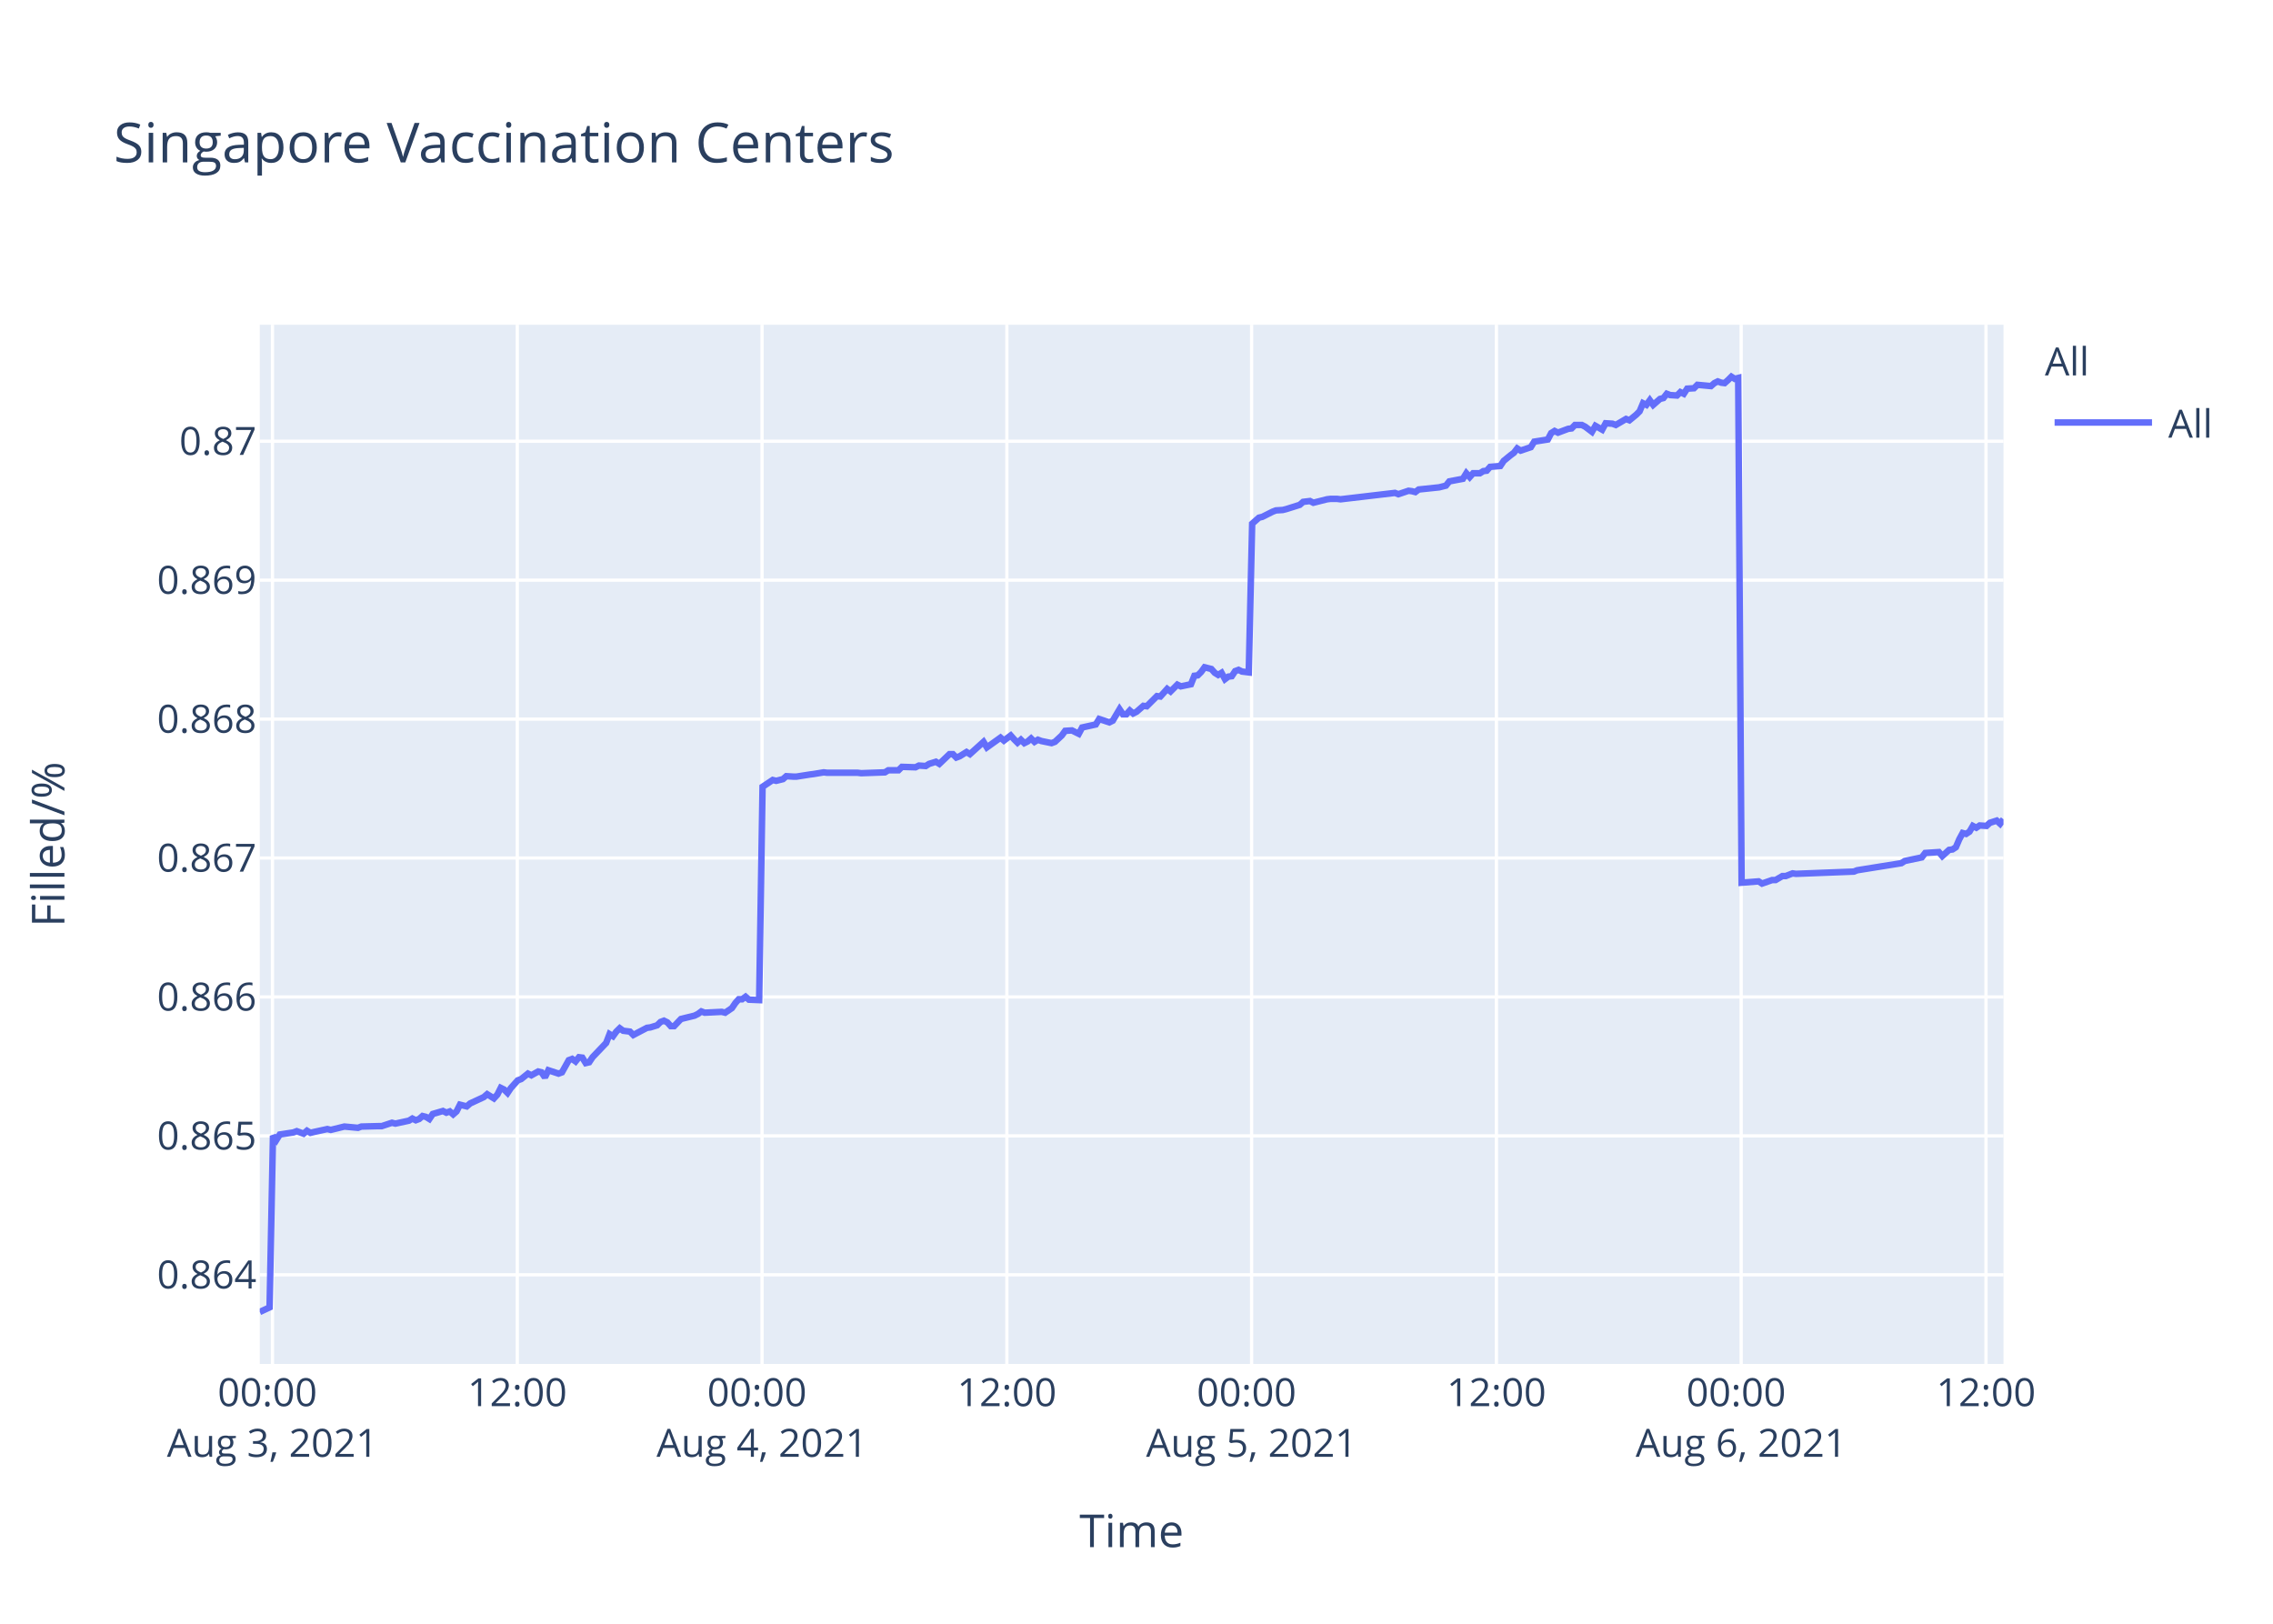
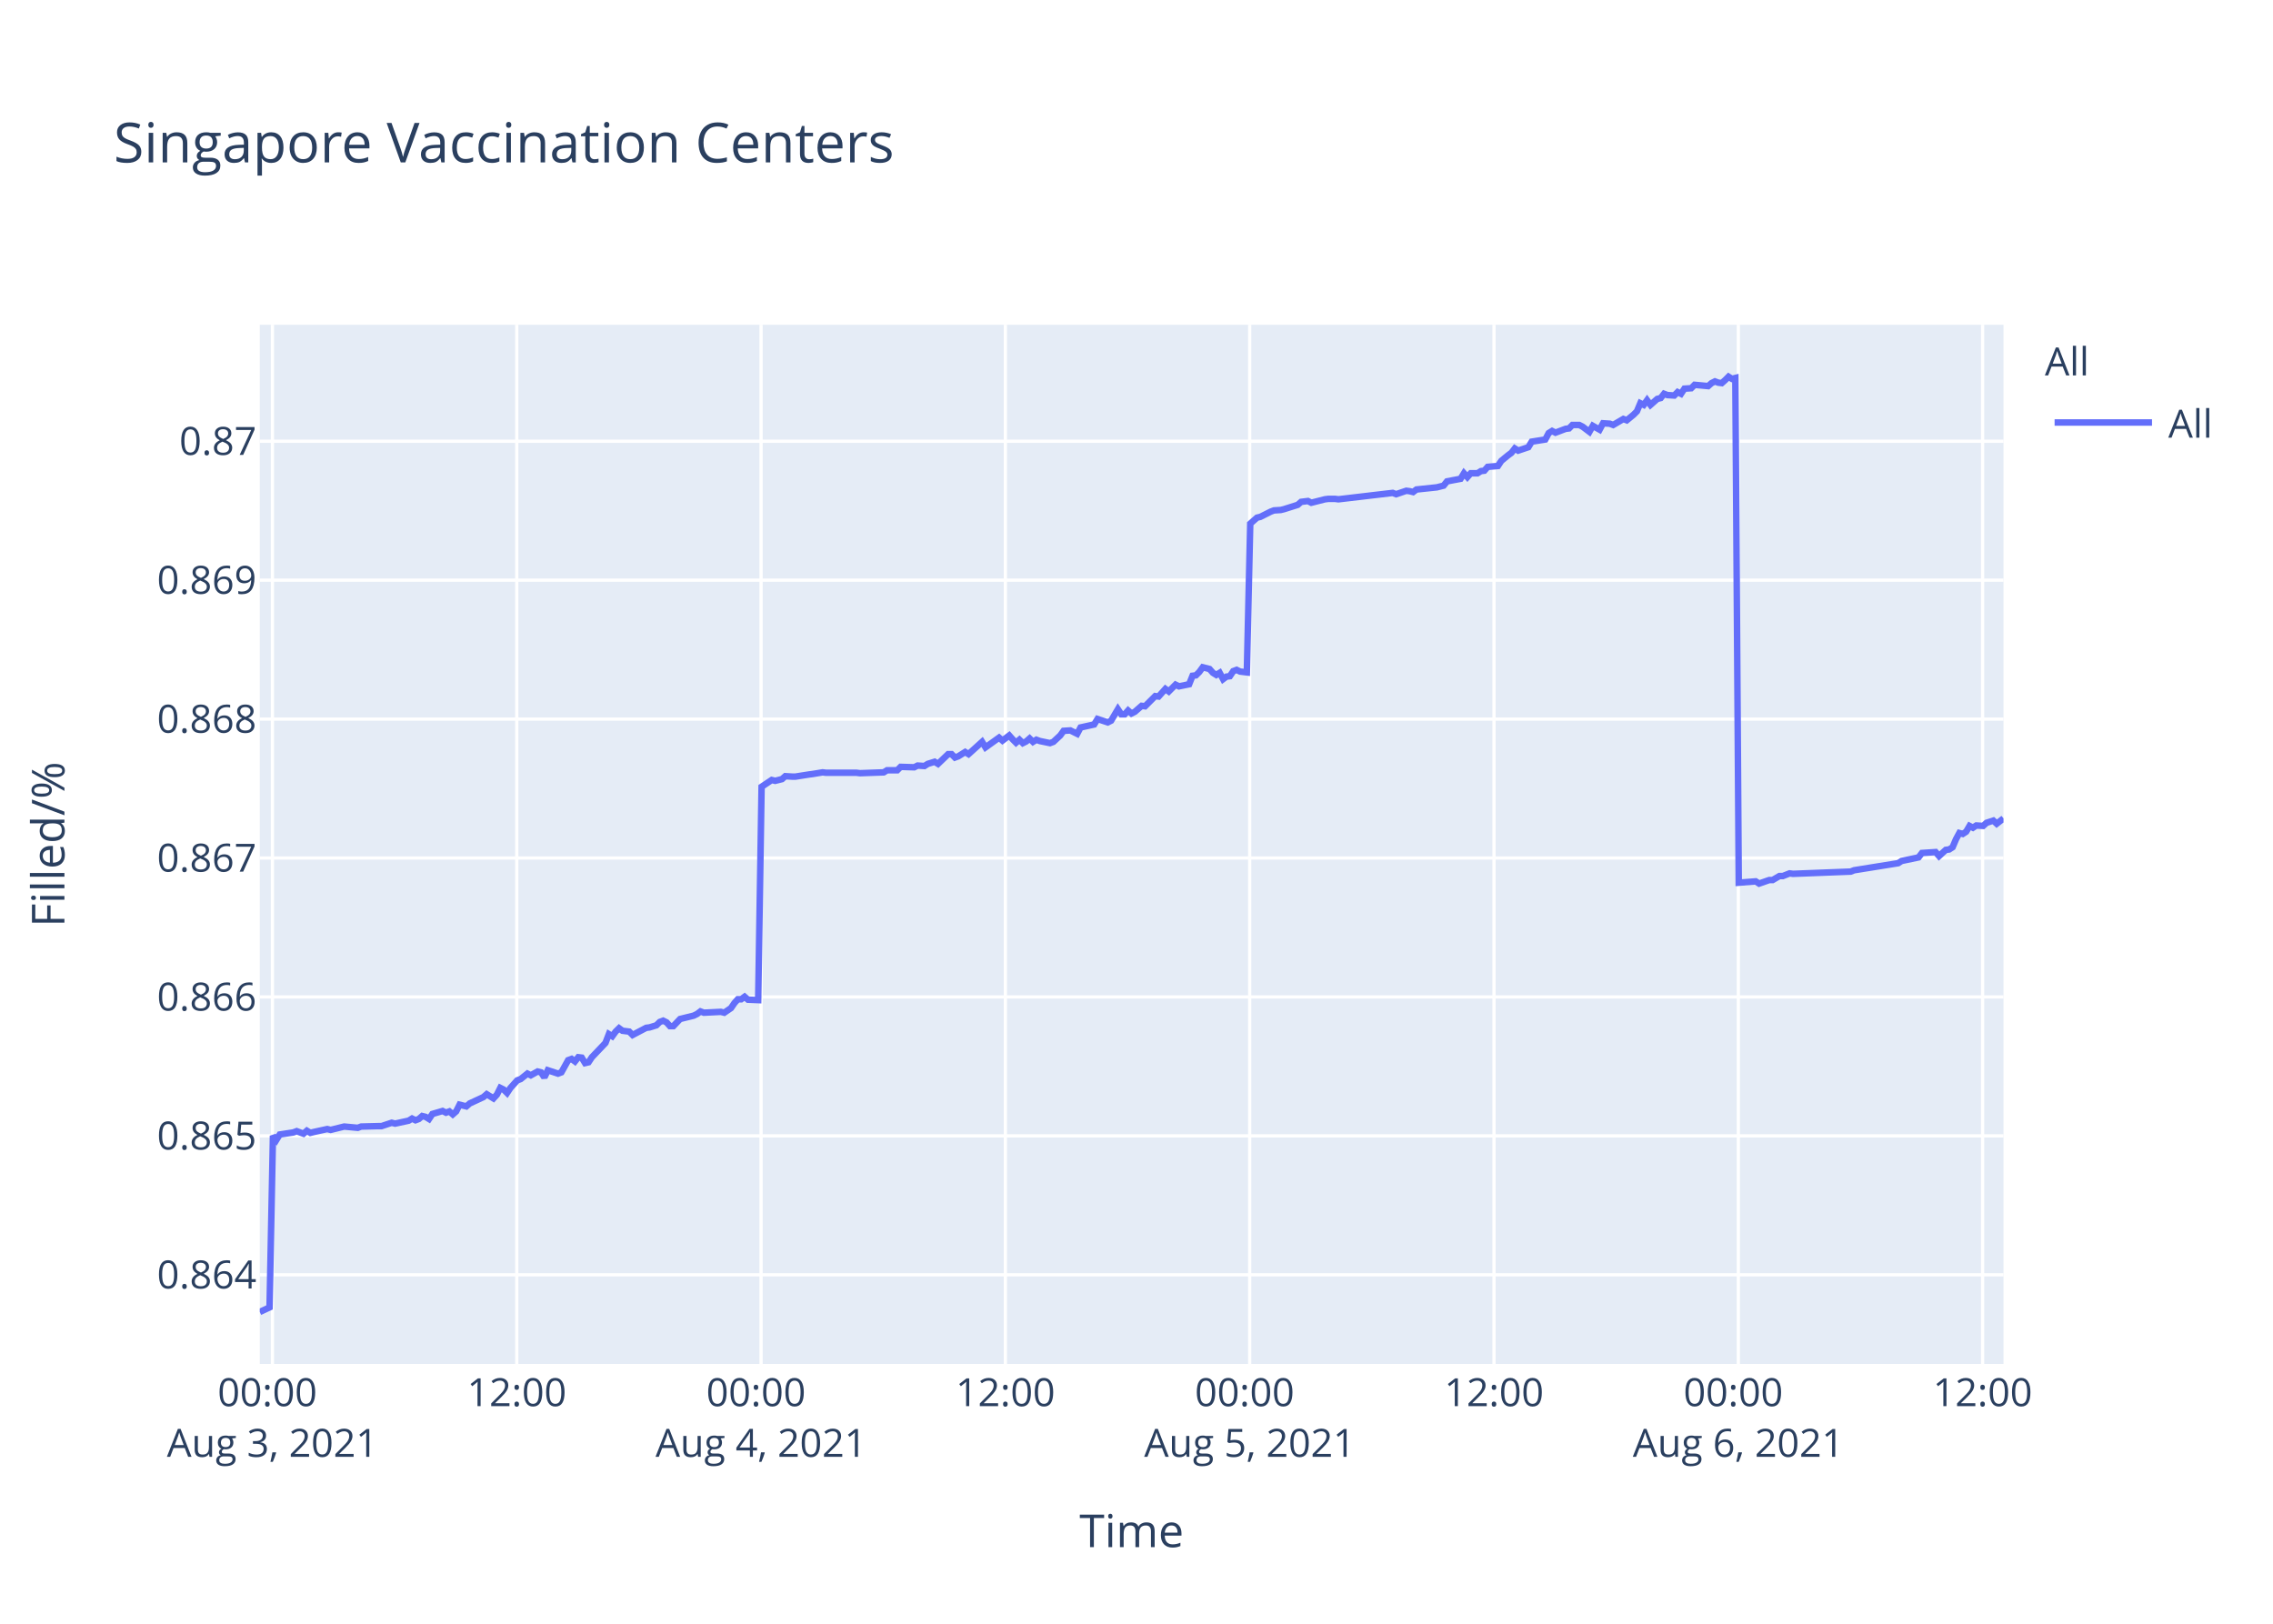
<svg xmlns="http://www.w3.org/2000/svg" class="main-svg" width="700" height="500" style="" viewBox="0 0 700 500">
  <rect x="0" y="0" width="700" height="500" style="fill: rgb(255, 255, 255); fill-opacity: 1;" />
-   <defs id="defs-e50b9b">
+   <defs id="defs-3d79ef">
    <g class="clips">
-       <clipPath id="clipe50b9bxyplot" class="plotclip">
+       <clipPath id="clip3d79efxyplot" class="plotclip">
        <rect width="537" height="320" />
      </clipPath>
-       <clipPath class="axesclip" id="clipe50b9bx">
+       <clipPath class="axesclip" id="clip3d79efx">
        <rect x="80" y="0" width="537" height="500" />
      </clipPath>
-       <clipPath class="axesclip" id="clipe50b9by">
+       <clipPath class="axesclip" id="clip3d79efy">
        <rect x="0" y="100" width="700" height="320" />
      </clipPath>
-       <clipPath class="axesclip" id="clipe50b9bxy">
+       <clipPath class="axesclip" id="clip3d79efxy">
        <rect x="80" y="100" width="537" height="320" />
      </clipPath>
    </g>
    <g class="gradients" />
  </defs>
  <g class="bglayer">
    <rect class="bg" x="80" y="100" width="537" height="320" style="fill: rgb(229, 236, 246); fill-opacity: 1; stroke-width: 0;" />
  </g>
  <g class="layer-below">
    <g class="imagelayer" />
    <g class="shapelayer" />
  </g>
  <g class="cartesianlayer">
    <g class="subplot xy">
      <g class="layer-subplot">
        <g class="shapelayer" />
        <g class="imagelayer" />
      </g>
      <g class="gridlayer">
        <g class="x">
-           <path class="xgrid crisp" transform="translate(83.91,0)" d="M0,100v320" style="stroke: rgb(255, 255, 255); stroke-opacity: 1; stroke-width: 1px;" />
-           <path class="xgrid crisp" transform="translate(159.3,0)" d="M0,100v320" style="stroke: rgb(255, 255, 255); stroke-opacity: 1; stroke-width: 1px;" />
-           <path class="xgrid crisp" transform="translate(234.68,0)" d="M0,100v320" style="stroke: rgb(255, 255, 255); stroke-opacity: 1; stroke-width: 1px;" />
-           <path class="xgrid crisp" transform="translate(310.07,0)" d="M0,100v320" style="stroke: rgb(255, 255, 255); stroke-opacity: 1; stroke-width: 1px;" />
-           <path class="xgrid crisp" transform="translate(385.45,0)" d="M0,100v320" style="stroke: rgb(255, 255, 255); stroke-opacity: 1; stroke-width: 1px;" />
-           <path class="xgrid crisp" transform="translate(460.84,0)" d="M0,100v320" style="stroke: rgb(255, 255, 255); stroke-opacity: 1; stroke-width: 1px;" />
-           <path class="xgrid crisp" transform="translate(536.22,0)" d="M0,100v320" style="stroke: rgb(255, 255, 255); stroke-opacity: 1; stroke-width: 1px;" />
-           <path class="xgrid crisp" transform="translate(611.61,0)" d="M0,100v320" style="stroke: rgb(255, 255, 255); stroke-opacity: 1; stroke-width: 1px;" />
+           <path class="xgrid crisp" transform="translate(83.9,0)" d="M0,100v320" style="stroke: rgb(255, 255, 255); stroke-opacity: 1; stroke-width: 1px;" />
+           <path class="xgrid crisp" transform="translate(159.14,0)" d="M0,100v320" style="stroke: rgb(255, 255, 255); stroke-opacity: 1; stroke-width: 1px;" />
+           <path class="xgrid crisp" transform="translate(234.38,0)" d="M0,100v320" style="stroke: rgb(255, 255, 255); stroke-opacity: 1; stroke-width: 1px;" />
+           <path class="xgrid crisp" transform="translate(309.62,0)" d="M0,100v320" style="stroke: rgb(255, 255, 255); stroke-opacity: 1; stroke-width: 1px;" />
+           <path class="xgrid crisp" transform="translate(384.86,0)" d="M0,100v320" style="stroke: rgb(255, 255, 255); stroke-opacity: 1; stroke-width: 1px;" />
+           <path class="xgrid crisp" transform="translate(460.1,0)" d="M0,100v320" style="stroke: rgb(255, 255, 255); stroke-opacity: 1; stroke-width: 1px;" />
+           <path class="xgrid crisp" transform="translate(535.34,0)" d="M0,100v320" style="stroke: rgb(255, 255, 255); stroke-opacity: 1; stroke-width: 1px;" />
+           <path class="xgrid crisp" transform="translate(610.57,0)" d="M0,100v320" style="stroke: rgb(255, 255, 255); stroke-opacity: 1; stroke-width: 1px;" />
        </g>
        <g class="y">
          <path class="ygrid crisp" transform="translate(0,392.55)" d="M80,0h537" style="stroke: rgb(255, 255, 255); stroke-opacity: 1; stroke-width: 1px;" />
          <path class="ygrid crisp" transform="translate(0,349.77)" d="M80,0h537" style="stroke: rgb(255, 255, 255); stroke-opacity: 1; stroke-width: 1px;" />
          <path class="ygrid crisp" transform="translate(0,306.99)" d="M80,0h537" style="stroke: rgb(255, 255, 255); stroke-opacity: 1; stroke-width: 1px;" />
          <path class="ygrid crisp" transform="translate(0,264.21)" d="M80,0h537" style="stroke: rgb(255, 255, 255); stroke-opacity: 1; stroke-width: 1px;" />
          <path class="ygrid crisp" transform="translate(0,221.43)" d="M80,0h537" style="stroke: rgb(255, 255, 255); stroke-opacity: 1; stroke-width: 1px;" />
          <path class="ygrid crisp" transform="translate(0,178.65)" d="M80,0h537" style="stroke: rgb(255, 255, 255); stroke-opacity: 1; stroke-width: 1px;" />
          <path class="ygrid crisp" transform="translate(0,135.87)" d="M80,0h537" style="stroke: rgb(255, 255, 255); stroke-opacity: 1; stroke-width: 1px;" />
        </g>
      </g>
      <g class="zerolinelayer" />
      <path class="xlines-below" />
      <path class="ylines-below" />
      <g class="overlines-below" />
      <g class="xaxislayer-below" />
      <g class="yaxislayer-below" />
      <g class="overaxes-below" />
-       <g class="plot" transform="translate(80,100)" clip-path="url('#clipe50b9bxyplot')">
+       <g class="plot" transform="translate(80,100)" clip-path="url('#clip3d79efxyplot')">
        <g class="scatterlayer mlayer">
-           <g class="trace scatter tracea4ebc6" style="stroke-miterlimit: 2; opacity: 1;">
+           <g class="trace scatter traceee18d3" style="stroke-miterlimit: 2; opacity: 1;">
            <g class="fills" />
            <g class="errorbars" />
            <g class="lines">
-               <path class="js-line" d="M0,304L3.02,302.59L4.07,249.74L5.11,251.04L6.16,249.35L10.35,248.71L11.39,248.32L13.49,249.1L14.54,248.19L15.61,248.84L16.63,248.58L20.82,247.67L21.87,247.93L25.01,247.16L26.05,246.9L30.24,247.29L31.29,246.9L36.52,246.77L37.56,246.77L40.71,245.73L41.76,245.99L45.94,245.09L46.99,244.44L48.04,244.96L49.09,244.57L50.13,243.66L51.18,243.92L52.23,244.57L53.28,243.02L56.41,242.11L57.46,242.63L58.51,242.24L59.56,243.15L60.6,242.24L61.65,240.17L63.74,240.69L64.79,239.78L68.98,237.84L70.03,236.94L72.11,238.23L73.17,237.07L74.21,235L75.26,235.51L76.31,236.55L77.35,235L79.45,232.67L80.5,232.28L82.59,230.6L83.64,231.12L85.73,229.95L86.78,230.21L87.82,231.76L88.87,229.56L92.01,230.6L93.06,230.21L95.16,226.46L96.2,226.07L97.25,226.85L98.3,225.55L99.34,225.68L100.39,227.36L101.44,227.11L102.48,225.55L106.67,221.16L107.72,218.44L108.77,219.09L109.81,217.66L110.86,216.63L111.91,217.4L114,217.66L115.04,218.7L119.24,216.5L120.28,216.37L122.38,215.72L123.43,214.69L124.47,214.3L125.52,214.82L126.57,215.98L127.61,215.98L129.71,213.78L130.75,213.52L133.89,212.75L134.94,212.23L135.99,211.45L137.03,211.84L142.27,211.58L143.32,211.84L145.41,210.42L146.46,208.87L147.5,207.7L148.55,207.7L149.6,206.93L150.65,207.83L153.79,207.96L154.84,142.27L157.98,140.18L159.03,140.44L161.12,139.92L162.16,139.01L164.26,139.14L165.31,139.14L169.49,138.48L170.54,138.35L173.68,137.83L174.73,137.96L184.15,137.96L185.2,138.09L192.52,137.83L193.57,137.18L196.71,137.18L197.76,136.14L201.94,136.27L203,135.74L205.09,135.88L206.13,135.22L208.23,134.57L209.28,135.22L212.42,132.22L213.46,132.22L214.51,133.27L215.55,132.88L217.65,131.57L218.7,132.22L222.89,128.44L223.93,130.14L228.12,127.14L229.17,128.05L231.26,126.48L232.31,127.66L233.36,128.7L234.4,127.79L235.45,128.83L236.5,128.31L237.54,127.4L238.59,128.44L239.64,127.79L240.68,128.18L243.83,128.83L244.88,128.44L246.99,126.48L248.03,125.05L250.12,124.92L251.17,125.44L252.22,125.96L253.27,124.01L257.46,123.09L258.5,121.4L261.64,122.44L262.69,121.92L264.78,118.4L265.83,119.96L266.88,119.96L267.93,118.79L268.97,119.7L270.02,119.18L272.12,117.35L273.16,117.48L276.3,114.35L277.35,114.48L279.45,112.14L280.49,112.92L282.58,110.83L283.63,111.35L286.77,110.7L287.82,108.09L288.86,107.96L289.91,106.92L290.96,105.48L292.01,105.74L293.05,106L294.1,107.18L295.15,107.83L296.19,107.18L297.25,109.13L298.29,108.35L299.34,108.22L300.38,106.66L301.43,106.27L302.48,106.79L304.57,107.05L305.62,61.25L307.71,59.41L308.76,59.15L311.9,57.57L312.94,57.17L315.04,57.04L316.08,56.78L320.27,55.46L321.32,54.54L323.42,54.28L324.46,54.81L328.65,53.75L329.7,53.62L331.79,53.62L332.84,53.75L349.59,51.78L350.64,52.18L353.78,51.12L354.82,51.25L355.87,51.52L356.91,50.73L363.2,50.07L365.29,49.54L366.34,48.23L368.43,47.83L370.52,47.44L371.57,45.73L372.62,46.91L373.67,45.73L375.76,45.73L376.81,45.07L377.86,44.94L378.9,43.76L382.04,43.49L383.09,41.91L385.18,40.2L386.23,39.42L387.25,38.1L388.29,38.76L391.43,37.71L392.48,36L396.67,35.34L397.71,33.36L398.76,32.71L399.8,33.23L401.9,32.44L402.95,32.05L404,31.92L405.04,30.86L407.14,30.86L408.18,31.39L410.27,32.97L411.33,31.13L413.42,32.31L414.48,30.34L416.56,30.47L417.61,30.86L420.75,29.02L421.8,29.42L423.89,27.71L424.94,26.66L425.99,24.16L427.04,24.68L428.08,23.24L429.12,24.68L431.22,22.84L432.27,22.58L433.31,21.26L434.36,21.66L436.46,21.79L437.5,20.74L438.55,21.26L439.59,19.68L441.69,19.55L442.74,18.5L446.92,18.89L447.97,17.97L449.01,17.45L450.07,17.84L451.12,17.97L452.16,17.05L453.21,16L454.25,16.66L455.3,16.39L456.35,171.81L461.58,171.4L462.64,172.08L465.77,170.99L466.82,170.99L468.92,169.76L469.96,169.76L472.05,168.94L473.1,169.08L490.9,168.39L491.94,167.98L505.55,165.8L506.6,165.12L511.84,164.02L512.89,162.66L517.11,162.38L518.15,163.61L520.25,161.7L521.29,161.57L522.34,160.88L523.39,158.43L524.43,156.51L525.48,156.79L526.53,156.1L527.57,154.33L528.63,154.88L529.67,154.19L531.77,154.33L532.81,153.37L534.91,152.69L535.96,153.65L537,152.28" style="vector-effect: non-scaling-stroke; fill: none; stroke: rgb(99, 110, 250); stroke-opacity: 1; stroke-width: 2px; opacity: 1;" />
+               <path class="js-line" d="M0,304L3.01,302.59L4.06,249.74L5.1,251.04L6.15,249.35L10.33,248.71L11.37,248.32L13.46,249.1L14.51,248.19L15.58,248.84L16.6,248.58L20.78,247.67L21.83,247.93L24.96,247.16L26,246.9L30.18,247.29L31.23,246.9L36.45,246.77L37.49,246.77L40.63,245.73L41.68,245.99L45.85,245.09L46.9,244.44L47.95,244.96L48.99,244.57L50.03,243.66L51.08,243.92L52.13,244.57L53.17,243.02L56.3,242.11L57.35,242.63L58.39,242.24L59.44,243.15L60.48,242.24L61.53,240.17L63.62,240.69L64.66,239.78L68.85,237.84L69.89,236.94L71.97,238.23L73.03,237.07L74.07,235L75.11,235.51L76.16,236.55L77.2,235L79.29,232.67L80.34,232.28L82.43,230.6L83.47,231.12L85.56,229.95L86.61,230.21L87.65,231.76L88.7,229.56L91.84,230.6L92.88,230.21L94.97,226.46L96.02,226.07L97.06,226.85L98.1,225.55L99.15,225.68L100.19,227.36L101.24,227.11L102.28,225.55L106.46,221.16L107.51,218.44L108.56,219.09L109.6,217.66L110.65,216.63L111.69,217.4L113.78,217.66L114.82,218.7L119.01,216.5L120.05,216.37L122.14,215.72L123.19,214.69L124.23,214.3L125.28,214.82L126.32,215.98L127.36,215.98L129.45,213.78L130.5,213.52L133.63,212.75L134.68,212.23L135.72,211.45L136.77,211.84L142,211.58L143.04,211.84L145.12,210.42L146.18,208.87L147.22,207.7L148.26,207.7L149.31,206.93L150.35,207.83L153.49,207.96L154.54,142.27L157.67,140.18L158.72,140.44L160.81,139.92L161.85,139.01L163.94,139.14L164.99,139.14L169.16,138.48L170.2,138.35L173.34,137.83L174.39,137.96L183.79,137.96L184.84,138.09L192.15,137.83L193.2,137.18L196.33,137.18L197.37,136.14L201.55,136.27L202.6,135.74L204.69,135.88L205.73,135.22L207.83,134.57L208.87,135.22L212,132.22L213.04,132.22L214.09,133.27L215.14,132.88L217.23,131.57L218.27,132.22L222.45,128.44L223.5,130.14L227.68,127.14L228.73,128.05L230.81,126.48L231.86,127.66L232.9,128.7L233.95,127.79L235,128.83L236.04,128.31L237.08,127.4L238.13,128.44L239.17,127.79L240.22,128.18L243.35,128.83L244.4,128.44L246.51,126.48L247.55,125.05L249.63,124.92L250.68,125.44L251.73,125.96L252.77,124.01L256.96,123.09L258,121.4L261.14,122.44L262.18,121.92L264.27,118.4L265.32,119.96L266.36,119.96L267.41,118.79L268.45,119.7L269.49,119.18L271.59,117.35L272.63,117.48L275.77,114.35L276.81,114.48L278.9,112.14L279.94,112.92L282.03,110.83L283.08,111.35L286.21,110.7L287.26,108.09L288.3,107.96L289.34,106.92L290.4,105.48L291.44,105.74L292.48,106L293.53,107.18L294.58,107.83L295.62,107.18L296.67,109.13L297.71,108.35L298.75,108.22L299.8,106.66L300.84,106.27L301.89,106.79L303.98,107.05L305.03,61.25L307.11,59.41L308.16,59.15L311.29,57.57L312.34,57.17L314.43,57.04L315.47,56.78L319.65,55.46L320.7,54.54L322.79,54.28L323.83,54.81L328.02,53.75L329.06,53.62L331.15,53.62L332.19,53.75L348.91,51.78L349.96,52.18L353.09,51.12L354.13,51.25L355.18,51.52L356.22,50.73L362.49,50.07L364.58,49.54L365.63,48.23L367.71,47.83L369.8,47.44L370.85,45.73L371.9,46.91L372.94,45.73L375.03,45.73L376.07,45.07L377.12,44.94L378.16,43.76L381.3,43.49L382.35,41.91L384.43,40.2L385.48,39.42L386.5,38.1L387.53,38.76L390.67,37.71L391.71,36L395.9,35.34L396.94,33.36L397.99,32.71L399.03,33.23L401.12,32.44L402.17,32.05L403.21,31.92L404.25,30.86L406.34,30.86L407.39,31.39L409.48,32.97L410.53,31.13L412.62,32.31L413.68,30.34L415.75,30.47L416.8,30.86L419.93,29.02L420.98,29.42L423.06,27.71L424.11,26.66L425.16,24.16L426.21,24.68L427.24,23.24L428.29,24.68L430.38,22.84L431.43,22.58L432.47,21.26L433.51,21.66L435.61,21.79L436.65,20.74L437.69,21.26L438.74,19.68L440.83,19.55L441.88,18.5L446.05,18.89L447.1,17.97L448.14,17.45L449.19,17.84L450.24,17.97L451.28,17.05L452.33,16L453.37,16.66L454.42,16.39L455.47,171.81L460.69,171.4L461.74,172.08L464.87,170.99L465.91,170.99L468,169.76L469.05,169.76L471.13,168.94L472.18,169.08L489.95,168.39L490.99,167.98L504.57,165.8L505.62,165.12L510.84,164.02L511.89,162.66L516.1,162.38L517.15,163.61L519.24,161.7L520.28,161.57L521.33,160.88L522.37,158.43L523.41,156.51L524.46,156.79L525.51,156.1L526.55,154.33L527.6,154.88L528.64,154.19L530.73,154.33L531.78,153.37L533.87,152.69L534.91,153.65L537,152.01" style="vector-effect: non-scaling-stroke; fill: none; stroke: rgb(99, 110, 250); stroke-opacity: 1; stroke-width: 2px; opacity: 1;" />
            </g>
            <g class="points" />
            <g class="text" />
          </g>
        </g>
      </g>
      <g class="overplot" />
      <path class="xlines-above crisp" d="M0,0" style="fill: none;" />
      <path class="ylines-above crisp" d="M0,0" style="fill: none;" />
      <g class="overlines-above" />
      <g class="xaxislayer-above">
        <g class="xtick">
-           <text text-anchor="middle" x="0" y="433" transform="translate(83.91,0)" style="font-family: 'Open Sans', verdana, arial, sans-serif; font-size: 12px; fill: rgb(42, 63, 95); fill-opacity: 1; white-space: pre;">
+           <text text-anchor="middle" x="0" y="433" transform="translate(83.9,0)" style="font-family: 'Open Sans', verdana, arial, sans-serif; font-size: 12px; fill: rgb(42, 63, 95); fill-opacity: 1; white-space: pre;">
            <tspan class="line" dy="0em" x="0" y="433">00:00</tspan>
            <tspan class="line" dy="1.3em" x="0" y="433">Aug 3, 2021</tspan>
          </text>
        </g>
        <g class="xtick">
-           <text text-anchor="middle" x="0" y="433" transform="translate(159.3,0)" style="font-family: 'Open Sans', verdana, arial, sans-serif; font-size: 12px; fill: rgb(42, 63, 95); fill-opacity: 1; white-space: pre;">12:00</text>
+           <text text-anchor="middle" x="0" y="433" transform="translate(159.14,0)" style="font-family: 'Open Sans', verdana, arial, sans-serif; font-size: 12px; fill: rgb(42, 63, 95); fill-opacity: 1; white-space: pre;">12:00</text>
        </g>
        <g class="xtick">
-           <text text-anchor="middle" x="0" y="433" transform="translate(234.68,0)" style="font-family: 'Open Sans', verdana, arial, sans-serif; font-size: 12px; fill: rgb(42, 63, 95); fill-opacity: 1; white-space: pre;">
+           <text text-anchor="middle" x="0" y="433" transform="translate(234.38,0)" style="font-family: 'Open Sans', verdana, arial, sans-serif; font-size: 12px; fill: rgb(42, 63, 95); fill-opacity: 1; white-space: pre;">
            <tspan class="line" dy="0em" x="0" y="433">00:00</tspan>
            <tspan class="line" dy="1.3em" x="0" y="433">Aug 4, 2021</tspan>
          </text>
        </g>
        <g class="xtick">
-           <text text-anchor="middle" x="0" y="433" transform="translate(310.07,0)" style="font-family: 'Open Sans', verdana, arial, sans-serif; font-size: 12px; fill: rgb(42, 63, 95); fill-opacity: 1; white-space: pre;">12:00</text>
+           <text text-anchor="middle" x="0" y="433" transform="translate(309.62,0)" style="font-family: 'Open Sans', verdana, arial, sans-serif; font-size: 12px; fill: rgb(42, 63, 95); fill-opacity: 1; white-space: pre;">12:00</text>
        </g>
        <g class="xtick">
-           <text text-anchor="middle" x="0" y="433" transform="translate(385.45,0)" style="font-family: 'Open Sans', verdana, arial, sans-serif; font-size: 12px; fill: rgb(42, 63, 95); fill-opacity: 1; white-space: pre;">
+           <text text-anchor="middle" x="0" y="433" transform="translate(384.86,0)" style="font-family: 'Open Sans', verdana, arial, sans-serif; font-size: 12px; fill: rgb(42, 63, 95); fill-opacity: 1; white-space: pre;">
            <tspan class="line" dy="0em" x="0" y="433">00:00</tspan>
            <tspan class="line" dy="1.3em" x="0" y="433">Aug 5, 2021</tspan>
          </text>
        </g>
        <g class="xtick">
-           <text text-anchor="middle" x="0" y="433" transform="translate(460.84,0)" style="font-family: 'Open Sans', verdana, arial, sans-serif; font-size: 12px; fill: rgb(42, 63, 95); fill-opacity: 1; white-space: pre;">12:00</text>
+           <text text-anchor="middle" x="0" y="433" transform="translate(460.1,0)" style="font-family: 'Open Sans', verdana, arial, sans-serif; font-size: 12px; fill: rgb(42, 63, 95); fill-opacity: 1; white-space: pre;">12:00</text>
        </g>
        <g class="xtick">
-           <text text-anchor="middle" x="0" y="433" transform="translate(536.22,0)" style="font-family: 'Open Sans', verdana, arial, sans-serif; font-size: 12px; fill: rgb(42, 63, 95); fill-opacity: 1; white-space: pre;">
+           <text text-anchor="middle" x="0" y="433" transform="translate(535.34,0)" style="font-family: 'Open Sans', verdana, arial, sans-serif; font-size: 12px; fill: rgb(42, 63, 95); fill-opacity: 1; white-space: pre;">
            <tspan class="line" dy="0em" x="0" y="433">00:00</tspan>
            <tspan class="line" dy="1.3em" x="0" y="433">Aug 6, 2021</tspan>
          </text>
        </g>
        <g class="xtick">
-           <text text-anchor="middle" x="0" y="433" transform="translate(611.61,0)" style="font-family: 'Open Sans', verdana, arial, sans-serif; font-size: 12px; fill: rgb(42, 63, 95); fill-opacity: 1; white-space: pre;">12:00</text>
+           <text text-anchor="middle" x="0" y="433" transform="translate(610.57,0)" style="font-family: 'Open Sans', verdana, arial, sans-serif; font-size: 12px; fill: rgb(42, 63, 95); fill-opacity: 1; white-space: pre;">12:00</text>
        </g>
      </g>
      <g class="yaxislayer-above">
        <g class="ytick">
          <text text-anchor="end" x="79" y="4.2" transform="translate(0,392.55)" style="font-family: 'Open Sans', verdana, arial, sans-serif; font-size: 12px; fill: rgb(42, 63, 95); fill-opacity: 1; white-space: pre;">0.864</text>
        </g>
        <g class="ytick">
          <text text-anchor="end" x="79" y="4.2" transform="translate(0,349.77)" style="font-family: 'Open Sans', verdana, arial, sans-serif; font-size: 12px; fill: rgb(42, 63, 95); fill-opacity: 1; white-space: pre;">0.865</text>
        </g>
        <g class="ytick">
          <text text-anchor="end" x="79" y="4.2" transform="translate(0,306.99)" style="font-family: 'Open Sans', verdana, arial, sans-serif; font-size: 12px; fill: rgb(42, 63, 95); fill-opacity: 1; white-space: pre;">0.866</text>
        </g>
        <g class="ytick">
          <text text-anchor="end" x="79" y="4.2" transform="translate(0,264.21)" style="font-family: 'Open Sans', verdana, arial, sans-serif; font-size: 12px; fill: rgb(42, 63, 95); fill-opacity: 1; white-space: pre;">0.867</text>
        </g>
        <g class="ytick">
          <text text-anchor="end" x="79" y="4.2" transform="translate(0,221.43)" style="font-family: 'Open Sans', verdana, arial, sans-serif; font-size: 12px; fill: rgb(42, 63, 95); fill-opacity: 1; white-space: pre;">0.868</text>
        </g>
        <g class="ytick">
          <text text-anchor="end" x="79" y="4.2" transform="translate(0,178.65)" style="font-family: 'Open Sans', verdana, arial, sans-serif; font-size: 12px; fill: rgb(42, 63, 95); fill-opacity: 1; white-space: pre;">0.869</text>
        </g>
        <g class="ytick">
          <text text-anchor="end" x="79" y="4.2" transform="translate(0,135.87)" style="font-family: 'Open Sans', verdana, arial, sans-serif; font-size: 12px; fill: rgb(42, 63, 95); fill-opacity: 1; white-space: pre;">0.87</text>
        </g>
      </g>
      <g class="overaxes-above" />
    </g>
  </g>
  <g class="polarlayer" />
  <g class="ternarylayer" />
  <g class="geolayer" />
  <g class="funnelarealayer" />
  <g class="pielayer" />
  <g class="treemaplayer" />
  <g class="sunburstlayer" />
  <g class="glimages" />
-   <defs id="topdefs-e50b9b">
+   <defs id="topdefs-3d79ef">
    <g class="clips" />
-     <clipPath id="legende50b9b">
+     <clipPath id="legend3d79ef">
      <rect width="60" height="45" x="0" y="0" />
    </clipPath>
  </defs>
  <g class="layer-above">
    <g class="imagelayer" />
    <g class="shapelayer" />
  </g>
  <g class="infolayer">
    <g class="legend" pointer-events="all" transform="translate(627.74,100)">
      <rect class="bg" shape-rendering="crispEdges" width="60" height="45" x="0" y="0" style="stroke: rgb(68, 68, 68); stroke-opacity: 1; fill: rgb(255, 255, 255); fill-opacity: 1; stroke-width: 0px;" />
-       <g class="scrollbox" transform="" clip-path="url('#legende50b9b')">
+       <g class="scrollbox" transform="" clip-path="url('#legend3d79ef')">
        <text class="legendtitletext" text-anchor="start" x="2" y="15.6" style="font-family: 'Open Sans', verdana, arial, sans-serif; font-size: 12px; fill: rgb(42, 63, 95); fill-opacity: 1; white-space: pre;">All</text>
        <g class="groups" transform="">
          <g class="traces" transform="translate(0,30.1)" style="opacity: 1;">
            <text class="legendtext" text-anchor="start" x="40" y="4.68" style="font-family: 'Open Sans', verdana, arial, sans-serif; font-size: 12px; fill: rgb(42, 63, 95); fill-opacity: 1; white-space: pre;">All</text>
            <g class="layers" style="opacity: 1;">
              <g class="legendfill" />
              <g class="legendlines">
                <path class="js-line" d="M5,0h30" style="fill: none; stroke: rgb(99, 110, 250); stroke-opacity: 1; stroke-width: 2px;" />
              </g>
              <g class="legendsymbols">
                <g class="legendpoints" />
              </g>
            </g>
            <rect class="legendtoggle" x="0" y="-9.5" width="54.891" height="19" style="fill: rgb(0, 0, 0); fill-opacity: 0;" />
          </g>
        </g>
      </g>
      <rect class="scrollbar" rx="20" ry="3" width="0" height="0" x="0" y="0" style="fill: rgb(128, 139, 164); fill-opacity: 1;" />
    </g>
    <g class="g-gtitle">
      <text class="gtitle" x="35" y="50" text-anchor="start" dy="0em" style="font-family: 'Open Sans', verdana, arial, sans-serif; font-size: 17px; fill: rgb(42, 63, 95); opacity: 1; font-weight: normal; white-space: pre;">Singapore Vaccination Centers</text>
    </g>
    <g class="g-xtitle">
      <text class="xtitle" x="348.5" y="476.409" text-anchor="middle" style="font-family: 'Open Sans', verdana, arial, sans-serif; font-size: 14px; fill: rgb(42, 63, 95); opacity: 1; font-weight: normal; white-space: pre;">Time</text>
    </g>
    <g class="g-ytitle">
      <text class="ytitle" transform="rotate(-90,19.84063,260)" x="19.841" y="260" text-anchor="middle" style="font-family: 'Open Sans', verdana, arial, sans-serif; font-size: 14px; fill: rgb(42, 63, 95); opacity: 1; font-weight: normal; white-space: pre;">Filled/%</text>
    </g>
  </g>
</svg>
